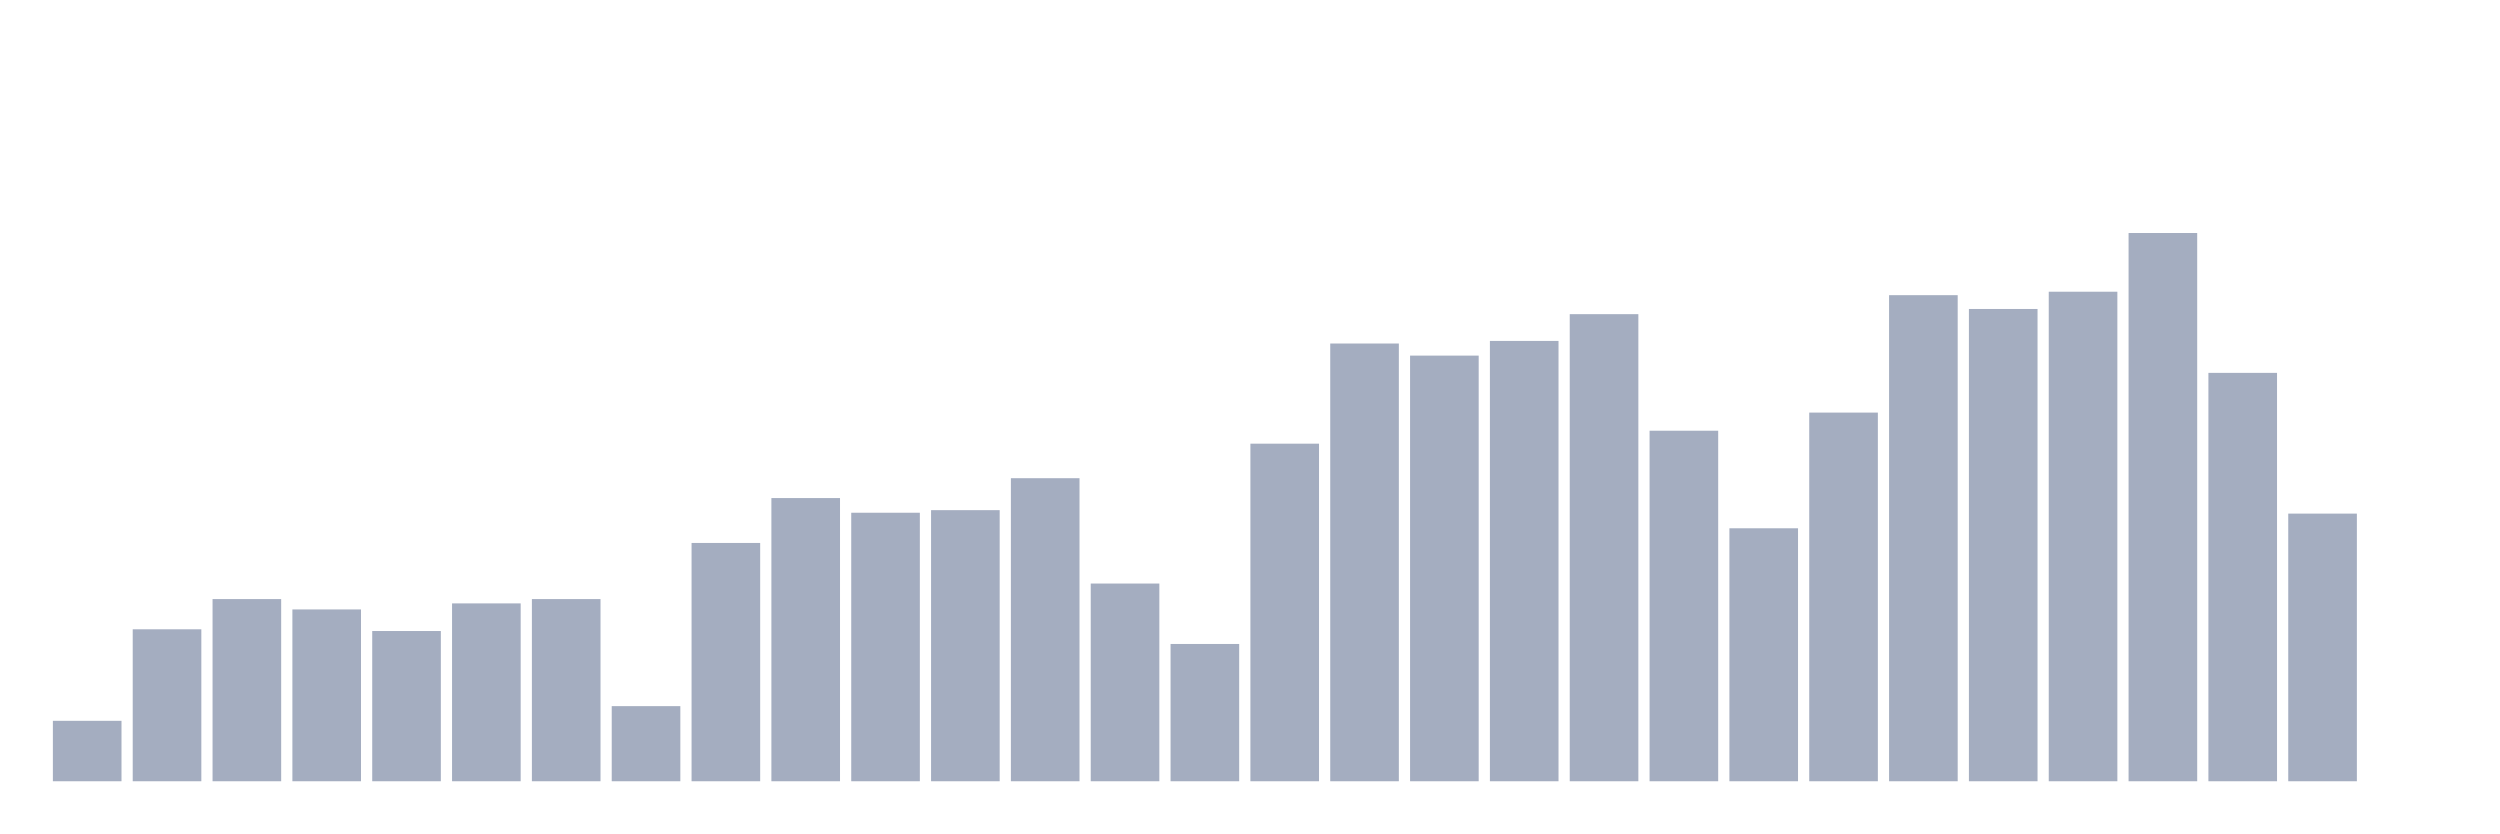
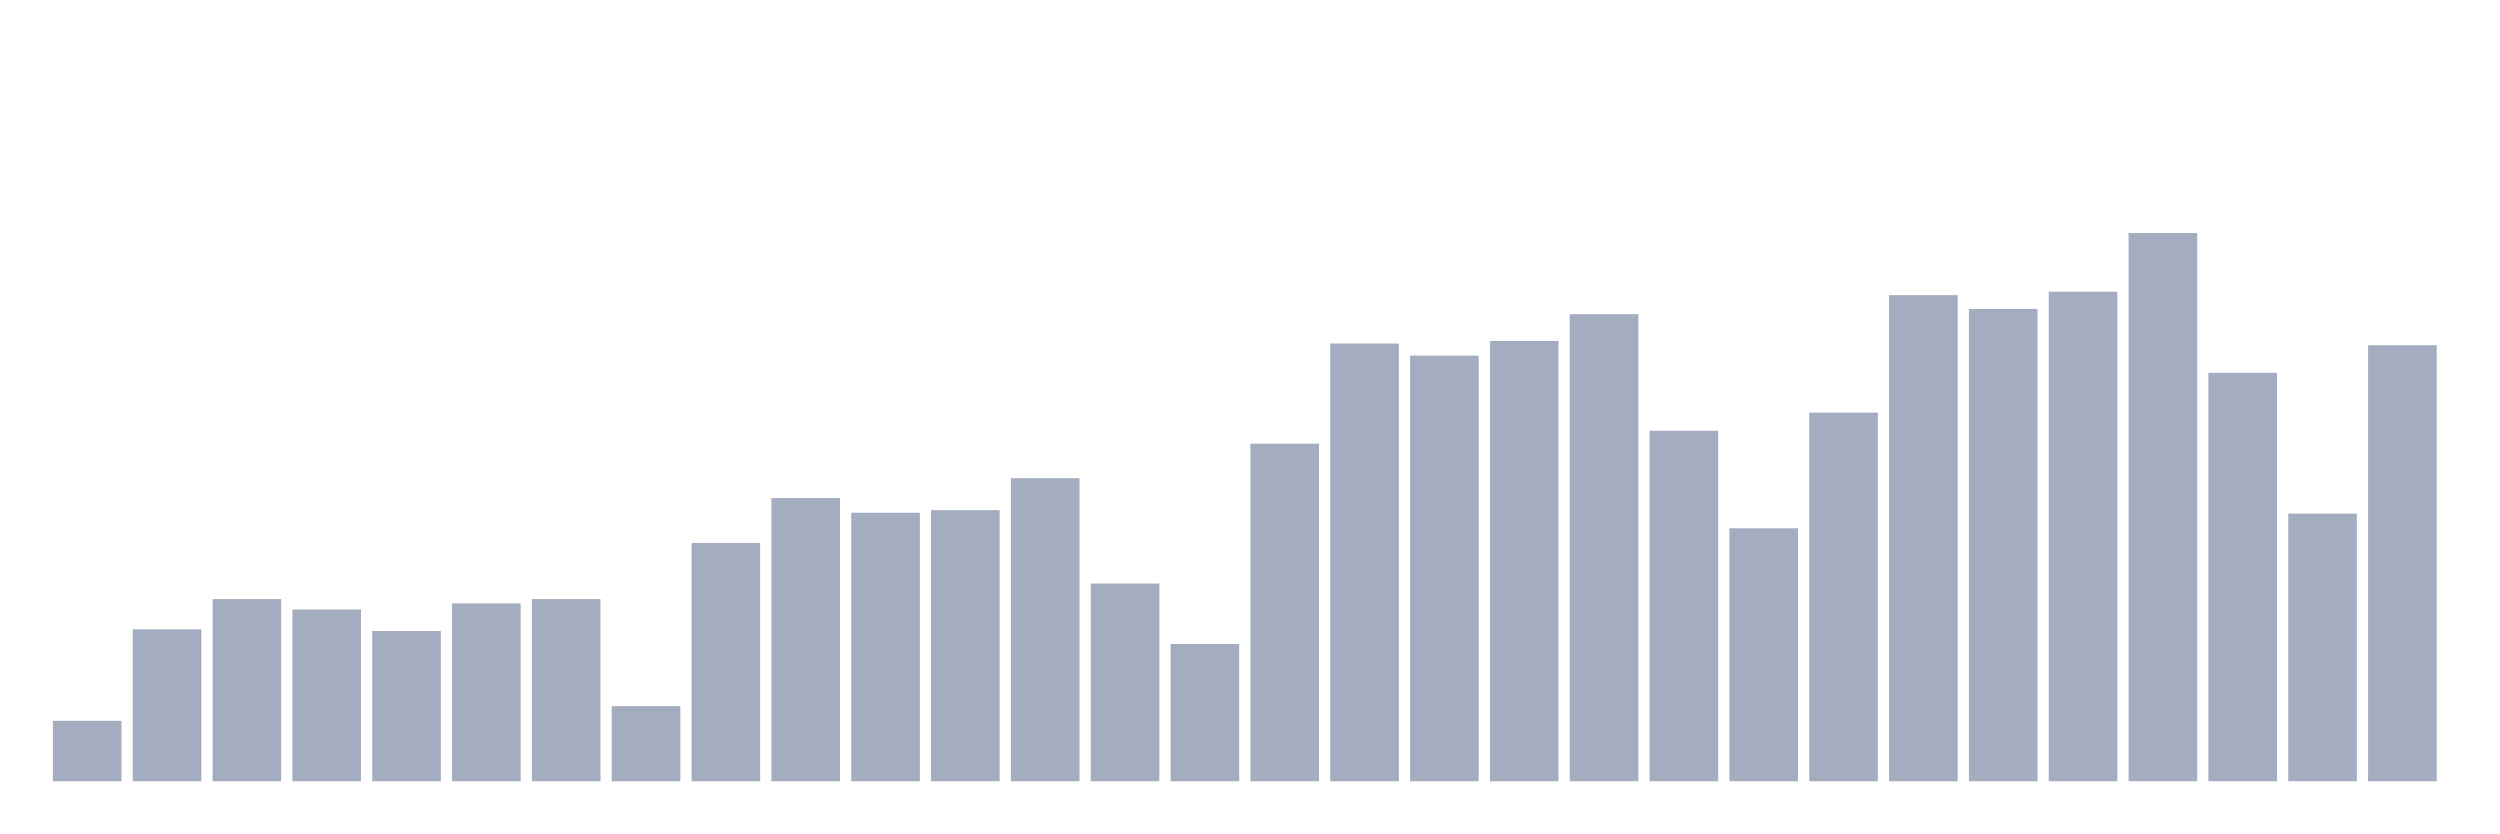
<svg xmlns="http://www.w3.org/2000/svg" viewBox="0 0 480 160">
  <g transform="translate(10,10)">
    <rect class="bar" x="0.153" width="13.175" y="128.396" height="11.604" fill="rgb(164,173,192)" />
    <rect class="bar" x="15.482" width="13.175" y="110.825" height="29.175" fill="rgb(164,173,192)" />
    <rect class="bar" x="30.81" width="13.175" y="105.023" height="34.977" fill="rgb(164,173,192)" />
    <rect class="bar" x="46.138" width="13.175" y="107.012" height="32.988" fill="rgb(164,173,192)" />
    <rect class="bar" x="61.466" width="13.175" y="111.156" height="28.844" fill="rgb(164,173,192)" />
    <rect class="bar" x="76.794" width="13.175" y="105.852" height="34.148" fill="rgb(164,173,192)" />
    <rect class="bar" x="92.123" width="13.175" y="105.023" height="34.977" fill="rgb(164,173,192)" />
    <rect class="bar" x="107.451" width="13.175" y="125.578" height="14.422" fill="rgb(164,173,192)" />
    <rect class="bar" x="122.779" width="13.175" y="94.248" height="45.752" fill="rgb(164,173,192)" />
    <rect class="bar" x="138.107" width="13.175" y="85.628" height="54.372" fill="rgb(164,173,192)" />
    <rect class="bar" x="153.436" width="13.175" y="88.446" height="51.554" fill="rgb(164,173,192)" />
    <rect class="bar" x="168.764" width="13.175" y="87.949" height="52.051" fill="rgb(164,173,192)" />
    <rect class="bar" x="184.092" width="13.175" y="81.815" height="58.185" fill="rgb(164,173,192)" />
    <rect class="bar" x="199.42" width="13.175" y="102.039" height="37.961" fill="rgb(164,173,192)" />
    <rect class="bar" x="214.748" width="13.175" y="113.643" height="26.357" fill="rgb(164,173,192)" />
    <rect class="bar" x="230.077" width="13.175" y="75.184" height="64.816" fill="rgb(164,173,192)" />
    <rect class="bar" x="245.405" width="13.175" y="55.955" height="84.045" fill="rgb(164,173,192)" />
    <rect class="bar" x="260.733" width="13.175" y="58.276" height="81.724" fill="rgb(164,173,192)" />
    <rect class="bar" x="276.061" width="13.175" y="55.458" height="84.542" fill="rgb(164,173,192)" />
    <rect class="bar" x="291.39" width="13.175" y="50.319" height="89.681" fill="rgb(164,173,192)" />
    <rect class="bar" x="306.718" width="13.175" y="72.698" height="67.302" fill="rgb(164,173,192)" />
    <rect class="bar" x="322.046" width="13.175" y="91.43" height="48.57" fill="rgb(164,173,192)" />
    <rect class="bar" x="337.374" width="13.175" y="69.217" height="70.783" fill="rgb(164,173,192)" />
    <rect class="bar" x="352.702" width="13.175" y="46.672" height="93.328" fill="rgb(164,173,192)" />
    <rect class="bar" x="368.031" width="13.175" y="49.324" height="90.676" fill="rgb(164,173,192)" />
    <rect class="bar" x="383.359" width="13.175" y="46.009" height="93.991" fill="rgb(164,173,192)" />
    <rect class="bar" x="398.687" width="13.175" y="34.737" height="105.263" fill="rgb(164,173,192)" />
    <rect class="bar" x="414.015" width="13.175" y="61.591" height="78.409" fill="rgb(164,173,192)" />
    <rect class="bar" x="429.344" width="13.175" y="88.612" height="51.388" fill="rgb(164,173,192)" />
-     <rect class="bar" x="444.672" width="13.175" y="140" height="0" fill="rgb(164,173,192)" />
+     <rect class="bar" x="444.672" width="13.175" y="56.287" height="83.713" fill="rgb(164,173,192)" />
  </g>
</svg>
